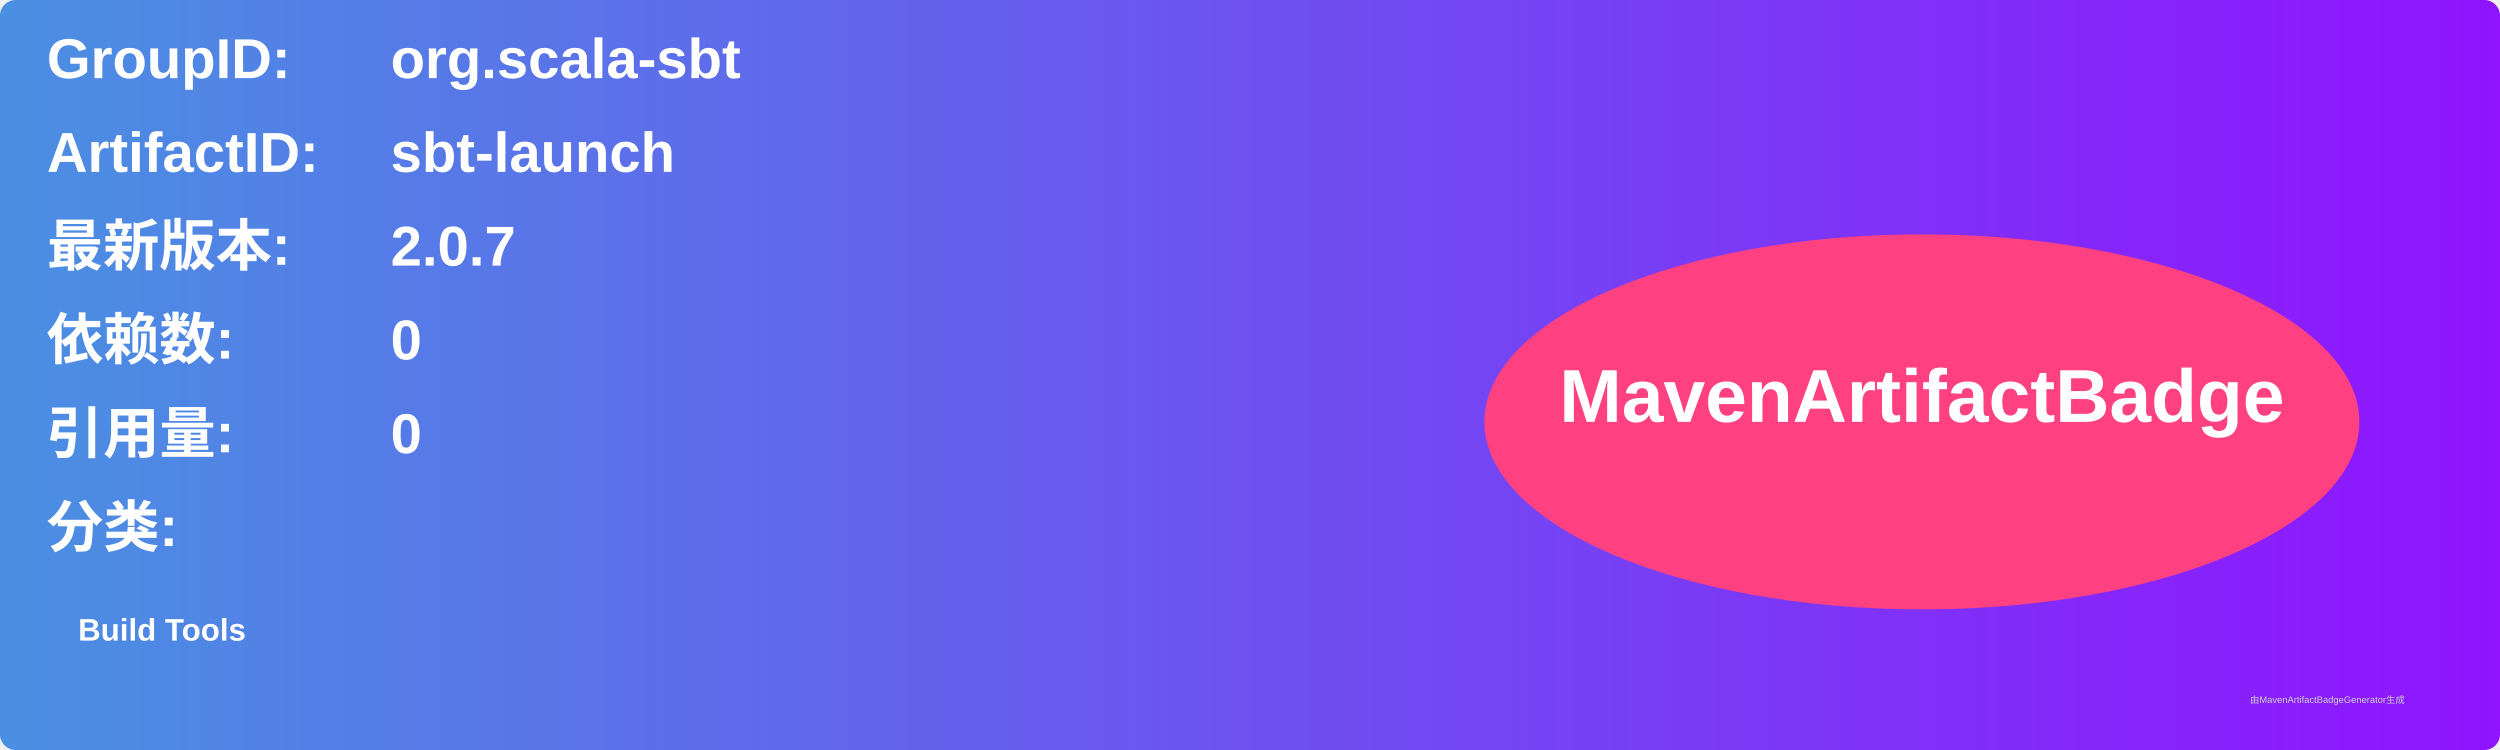
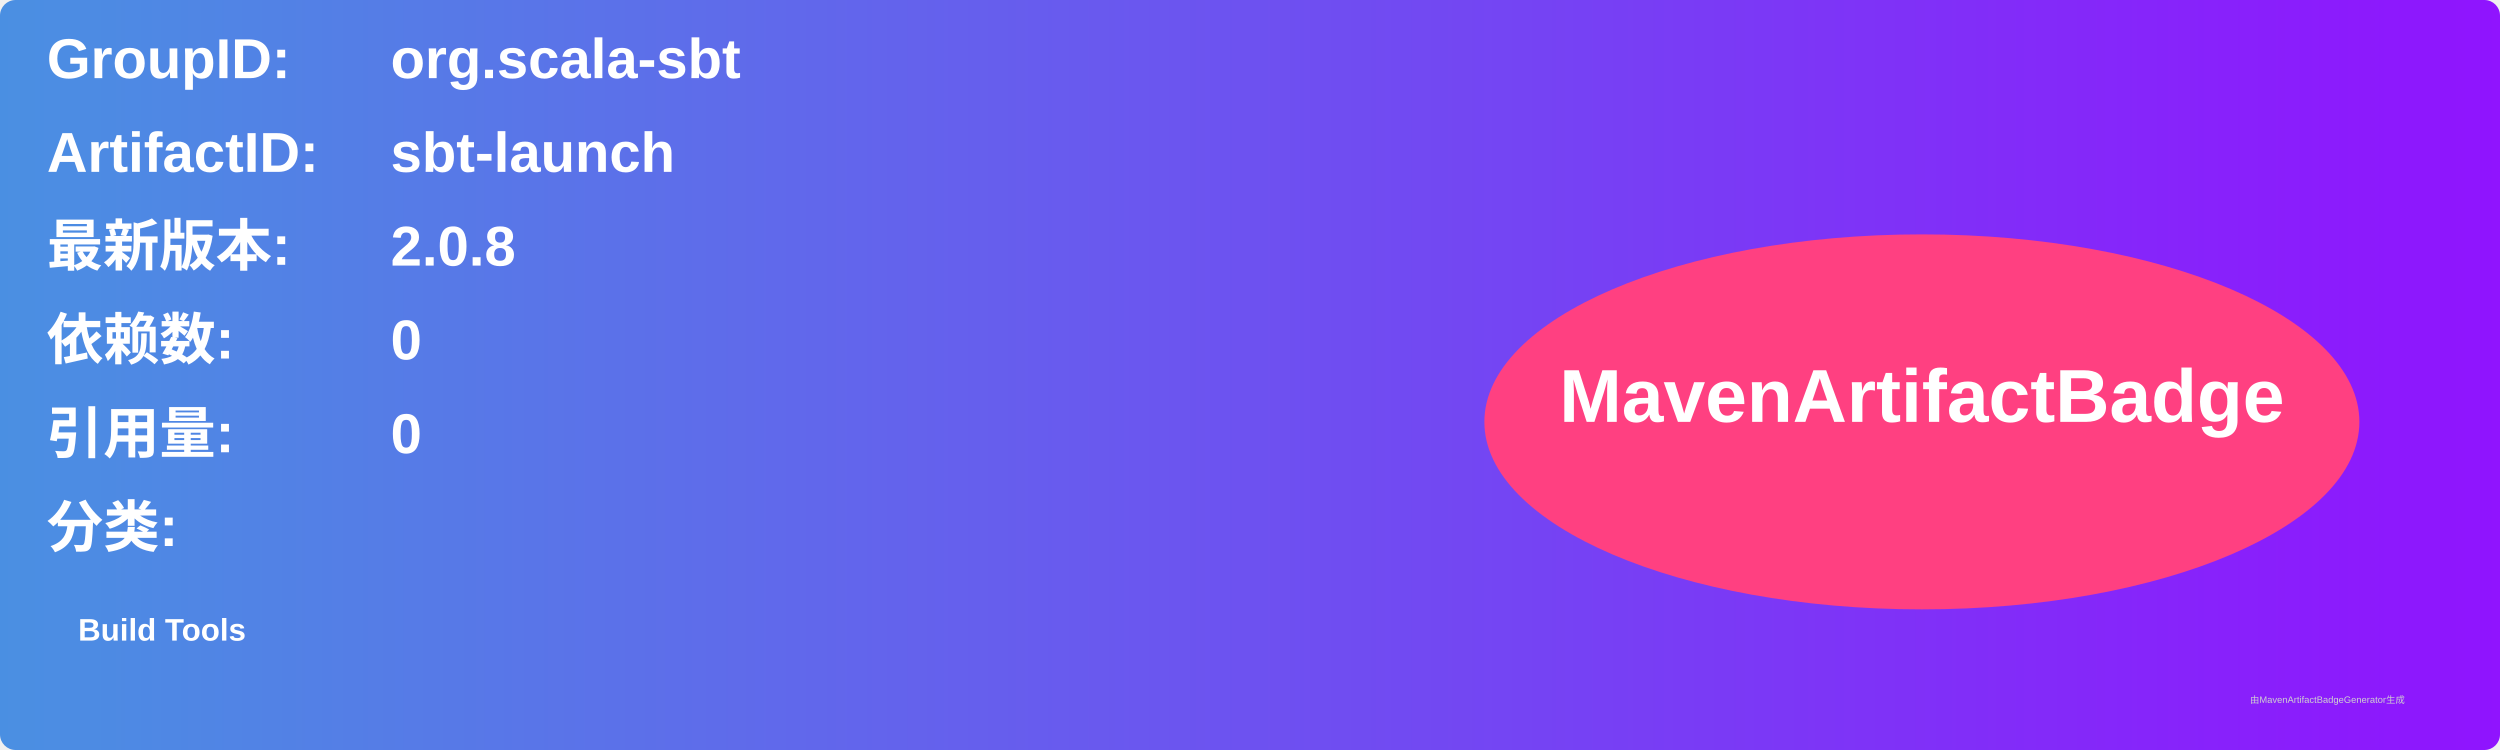
<svg xmlns="http://www.w3.org/2000/svg" width="800" height="240" viewBox="0 0 800 240">
  <linearGradient id="grad" x1="0%" y1="0%" x2="100%" y2="0%">
    <stop offset="0%" stop-color="#4a90e2" />
    <stop offset="100%" stop-color="#9013fe" />
  </linearGradient>
  <rect width="100%" height="100%" rx="5" ry="5" fill="url(#grad)" />
  <g transform="translate(15, 15)">
    <text x="0" y="10" font-family="Arial" font-size="18" fill="white" font-weight="bold" width="260">GroupID:</text>
    <text x="110" y="10" font-family="Arial" font-size="18" fill="white" font-weight="bold" width="460">org.scala-sbt</text>
    <text x="0" y="40" font-family="Arial" font-size="18" fill="white" font-weight="bold" width="260">ArtifactID:</text>
    <text x="110" y="40" font-family="Arial" font-size="18" fill="white" font-weight="bold" width="460">sbt-launch</text>
    <text x="0" y="70" font-family="Arial" font-size="18" fill="white" font-weight="bold">最新版本:</text>
    <text x="110" y="70" font-family="Arial" font-size="18" fill="white" font-weight="bold">
-       <tspan font-weight="bold">2.0.7</tspan>
+       <tspan font-weight="bold">2.0.8</tspan>
    </text>
    <text x="0" y="100" font-family="Arial" font-size="18" fill="white" font-weight="bold">依赖数: </text>
    <text x="110" y="100" font-family="Arial" font-size="18" fill="white">
      <tspan font-weight="bold">0</tspan>
    </text>
    <text x="0" y="130" font-family="Arial" font-size="18" fill="white" font-weight="bold">引用量: </text>
    <text x="110" y="130" font-family="Arial" font-size="18" fill="white">
      <tspan font-weight="bold">0</tspan>
    </text>
    <text x="0" y="160" font-family="Arial" font-size="18" fill="white" font-weight="bold">分类:</text>
    <text x="10" y="190" font-family="Arial" font-size="10" fill="white">
      <tspan font-weight="bold">Build Tools</tspan>
    </text>
    <ellipse cx="600" cy="120" rx="140" ry="60" fill="#ff4081" />
    <text x="600" y="120" text-anchor="middle" font-family="Arial" font-size="24" fill="white" font-weight="bold">MavenArtifactBadge</text>
  </g>
  <text x="720" y="225" font-family="Arial" font-size="3" fill="#d0d0d0">由MavenArtifactBadgeGenerator生成</text>
</svg>
